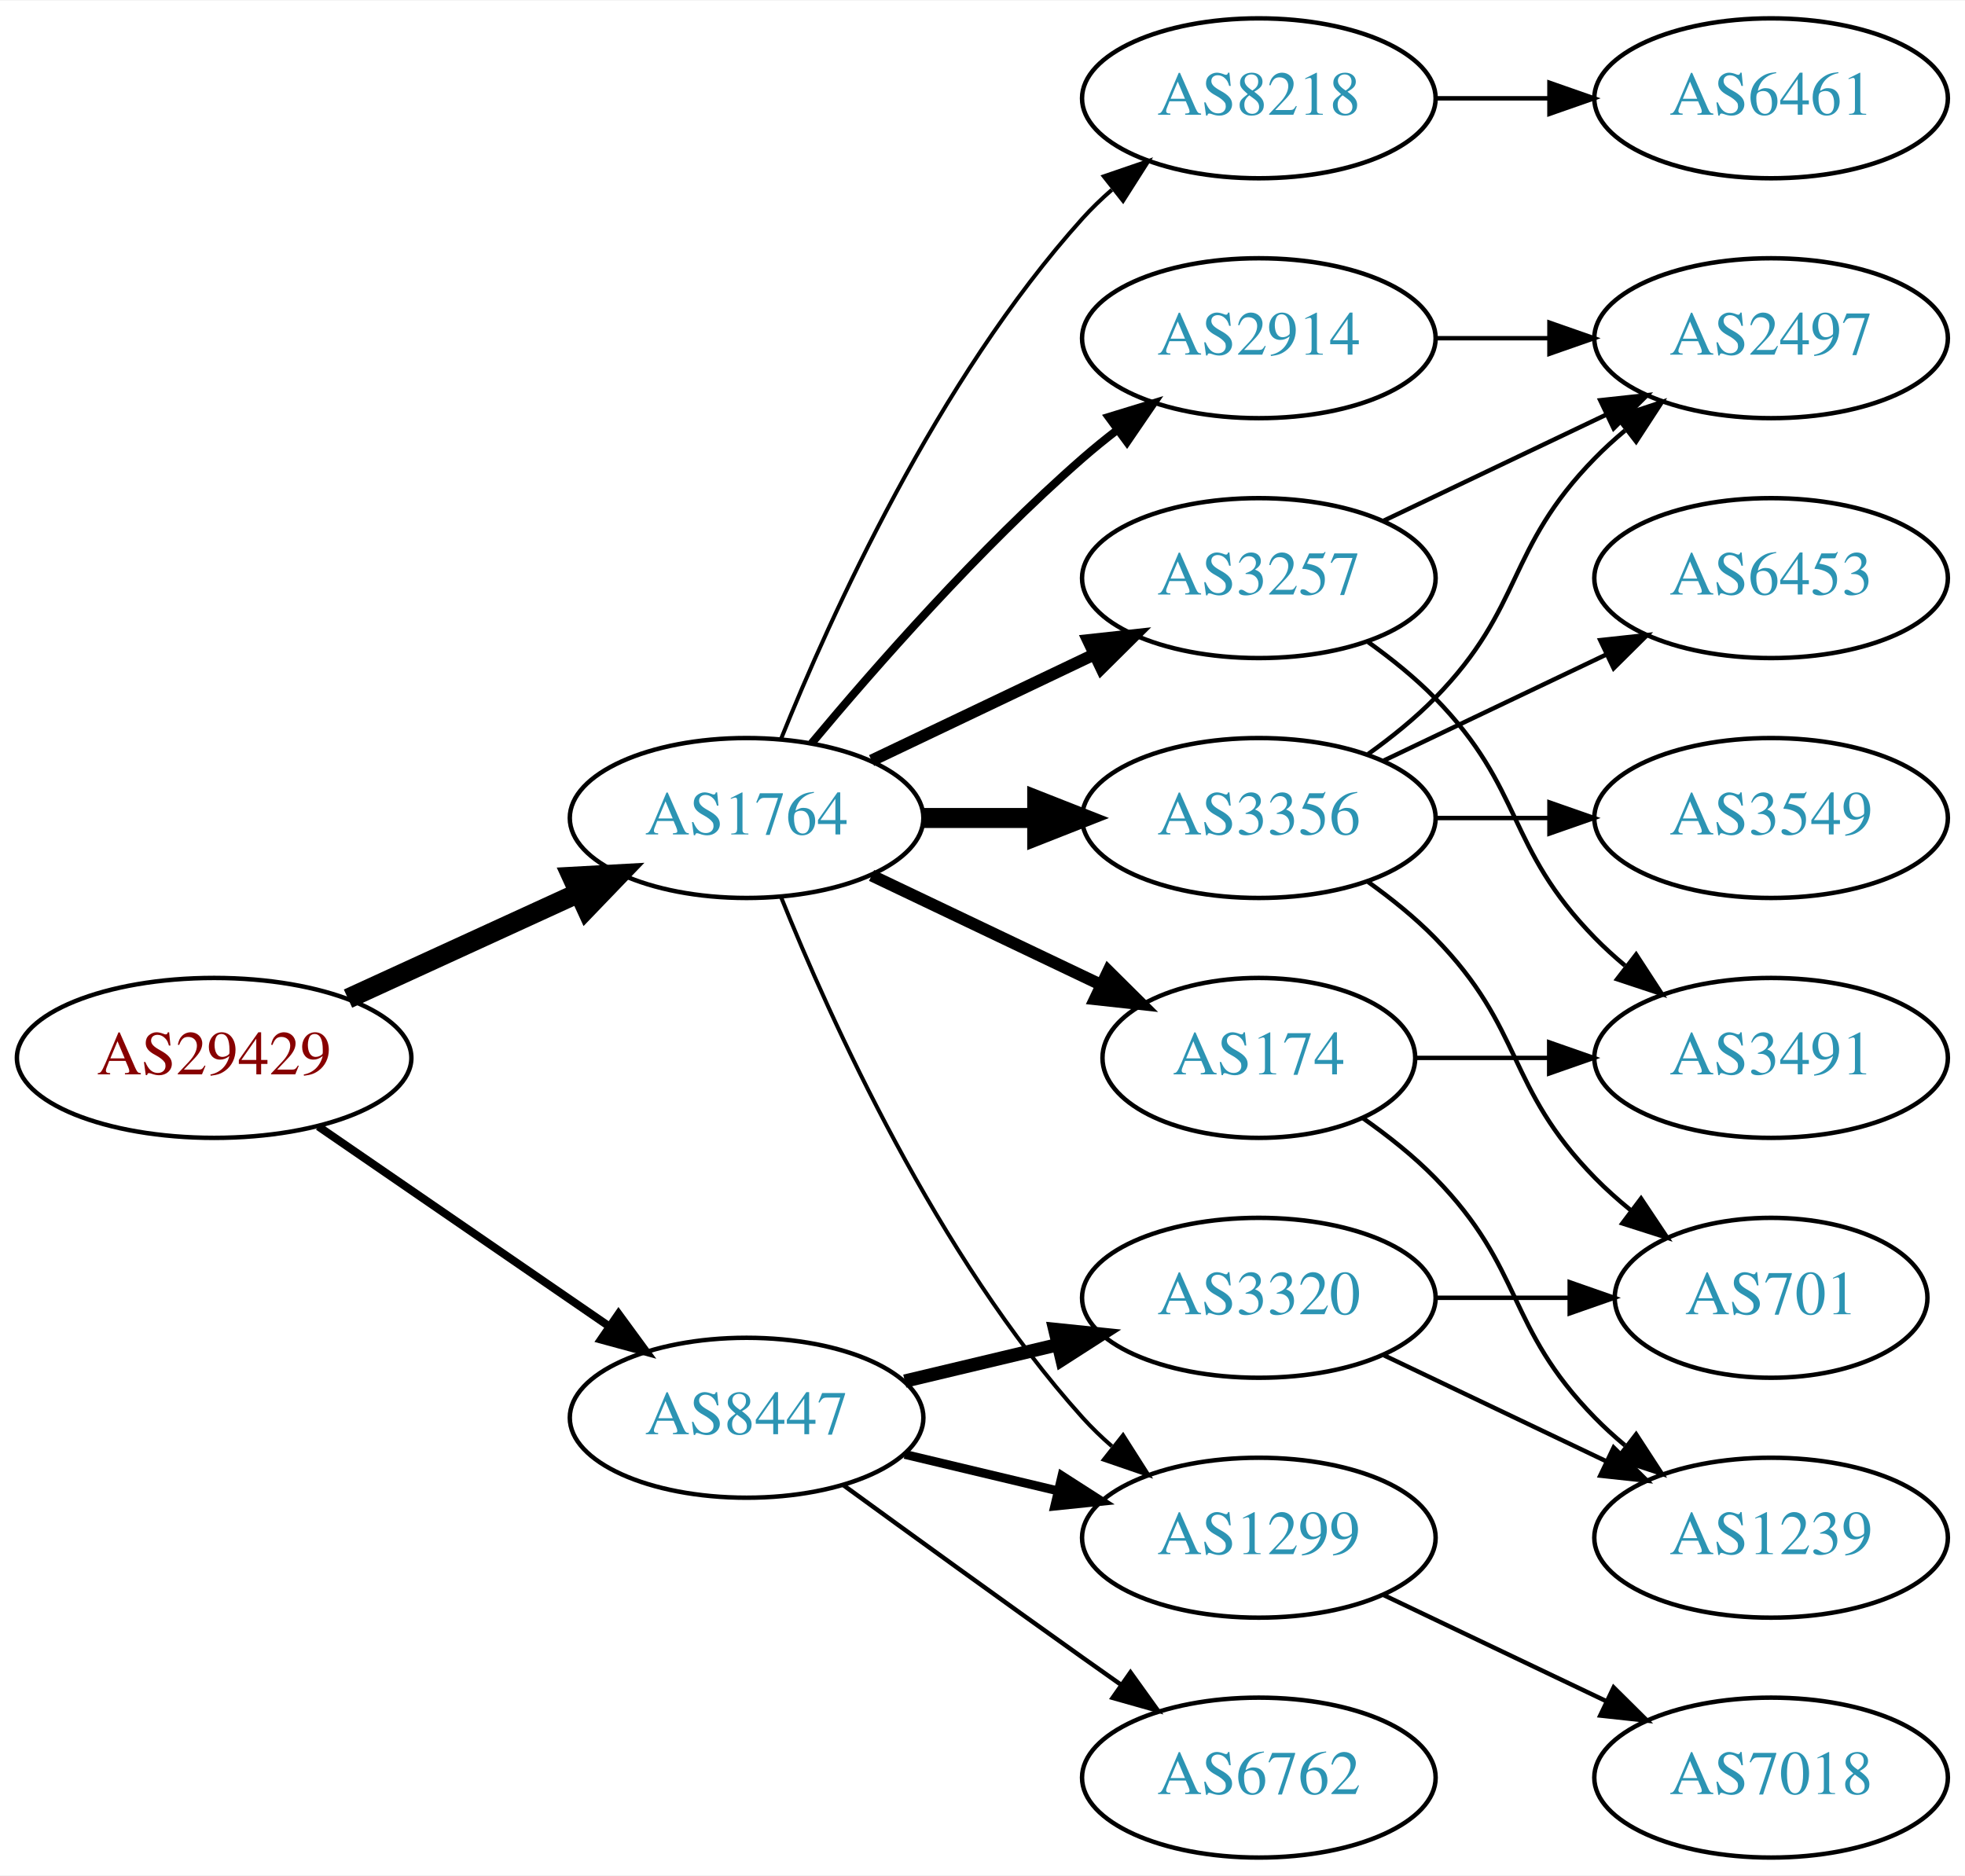
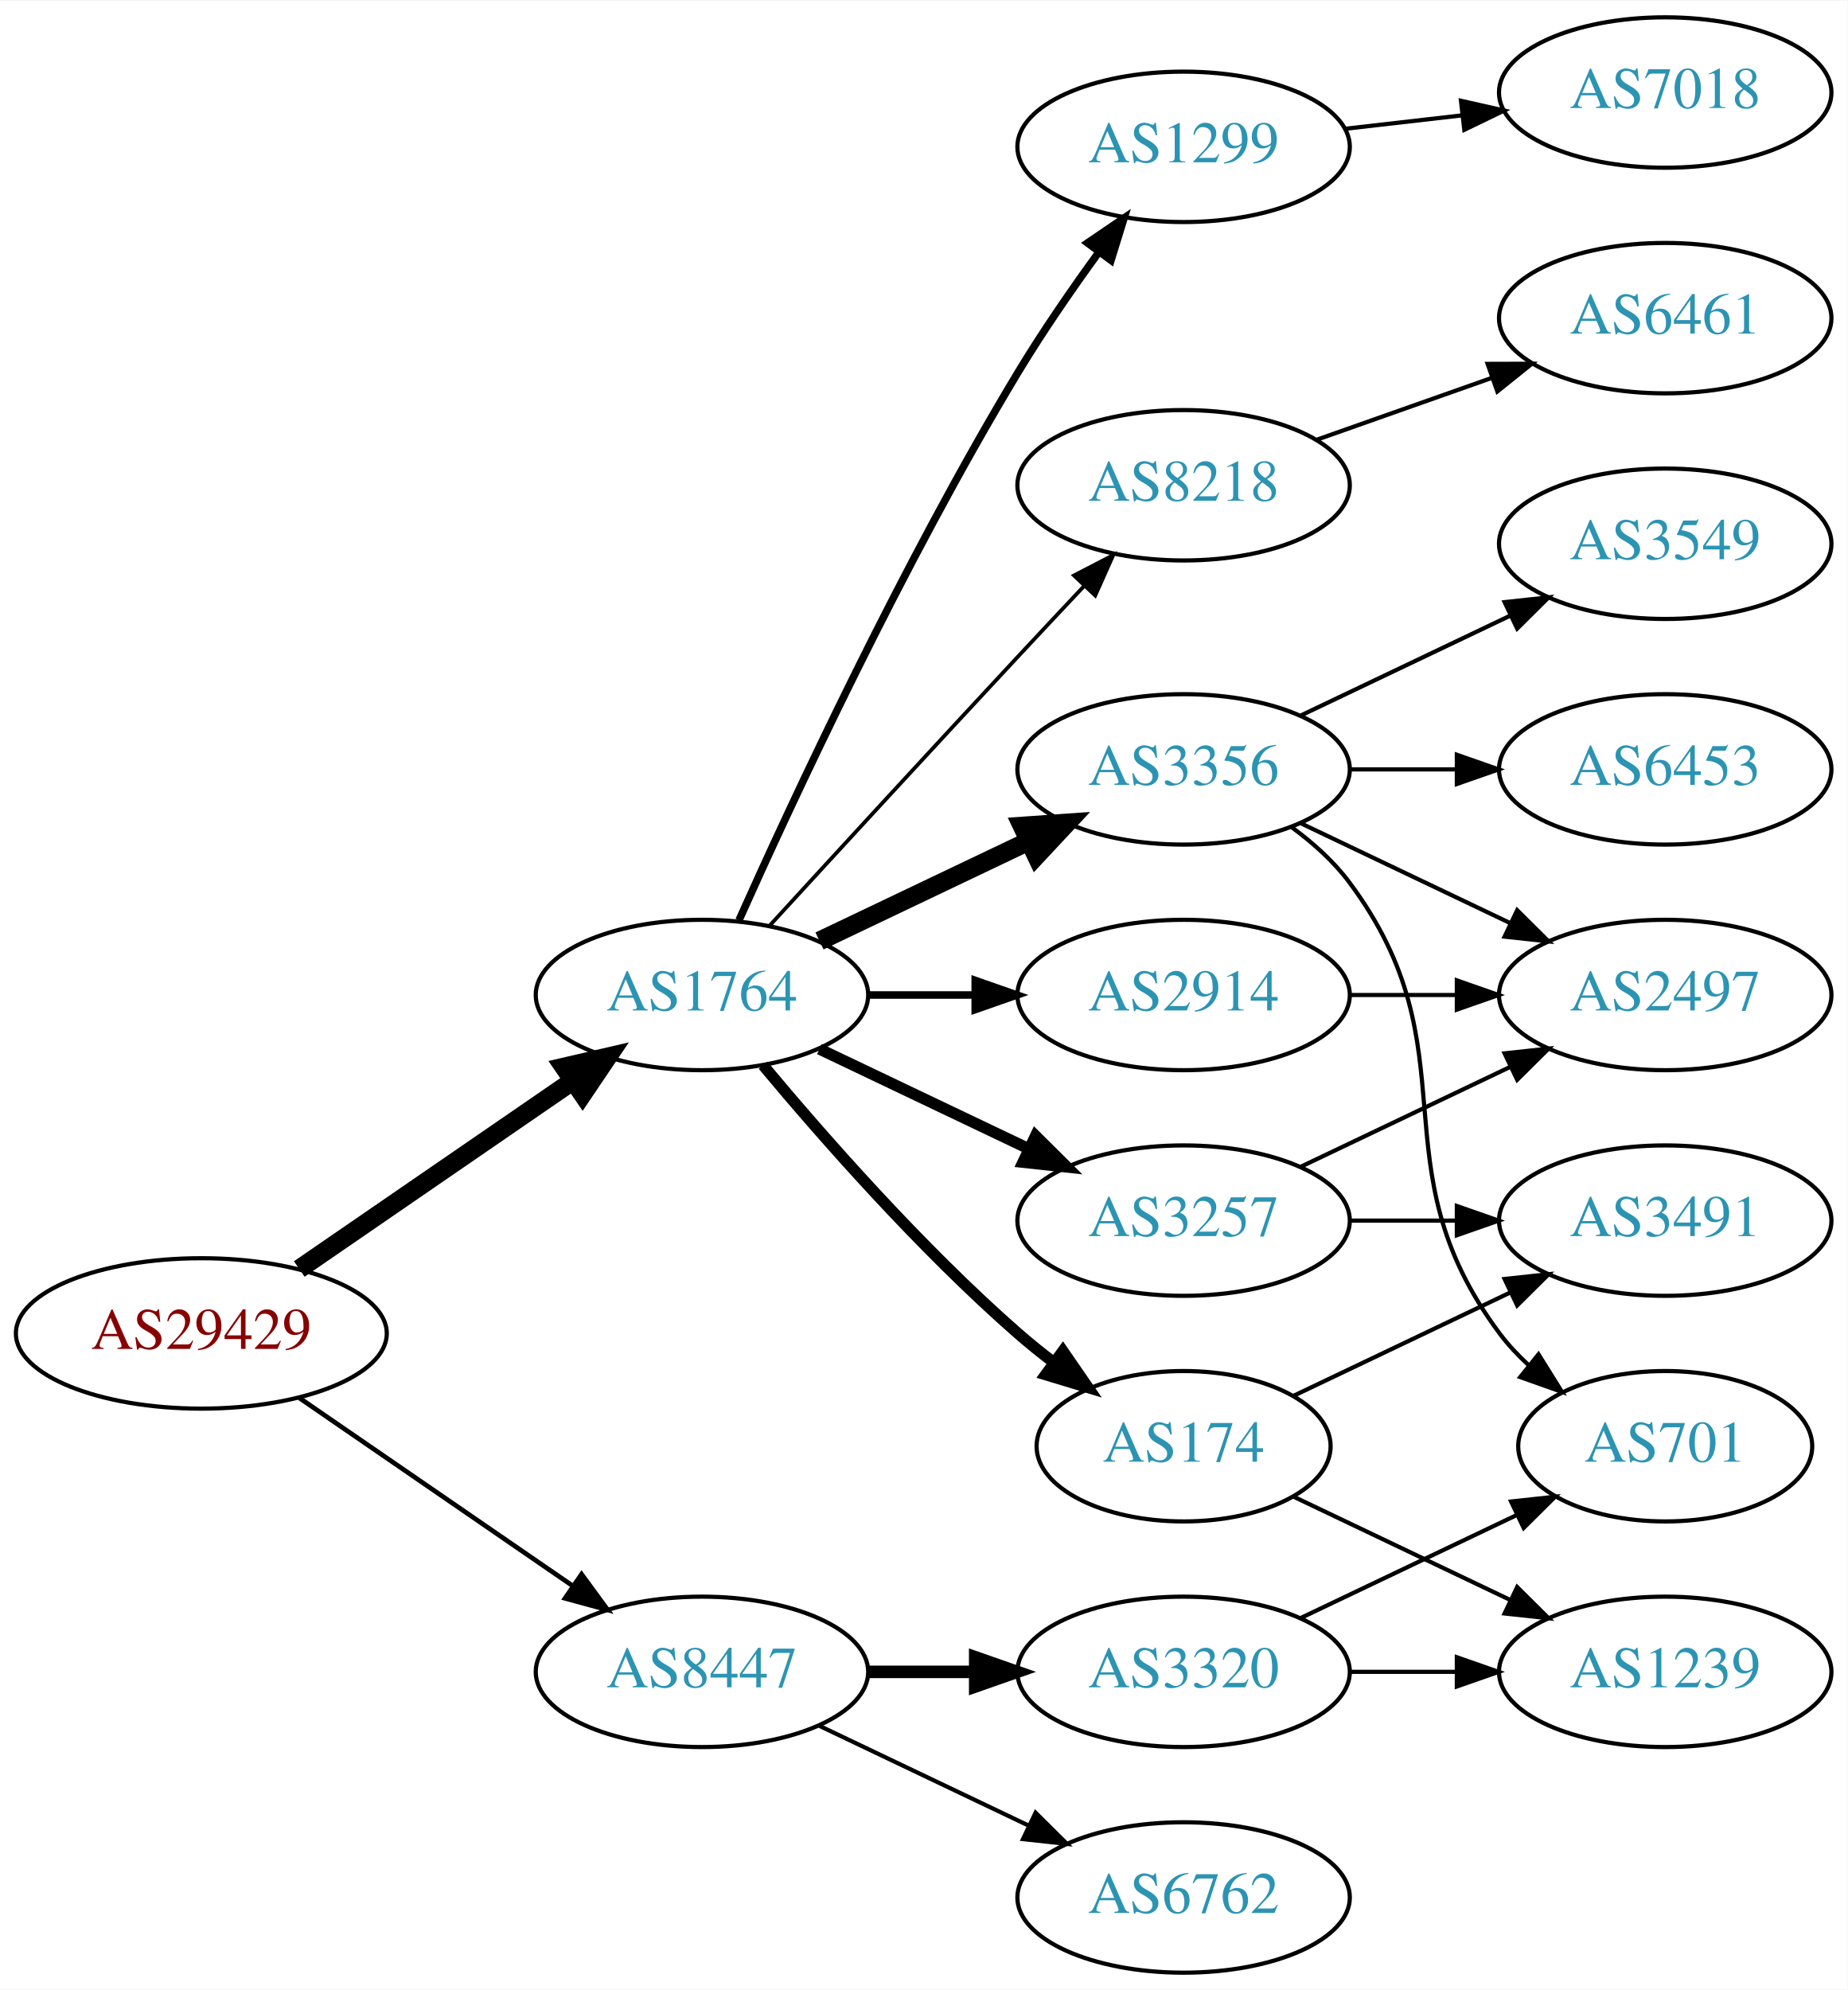
- <svg xmlns="http://www.w3.org/2000/svg" xmlns:xlink="http://www.w3.org/1999/xlink" width="442pt" height="422pt" viewBox="0.00 0.00 442.27 422.00">
-   <g id="graph0" class="graph" transform="scale(1 1) rotate(0) translate(4 418)">
-     <polygon fill="white" stroke="none" points="-4,4 -4,-418 438.271,-418 438.271,4 -4,4" />
+ <svg xmlns="http://www.w3.org/2000/svg" xmlns:xlink="http://www.w3.org/1999/xlink" width="442pt" height="476pt" viewBox="0.00 0.00 442.27 476.00">
+   <g id="graph0" class="graph" transform="scale(1 1) rotate(0) translate(4 472)">
+     <polygon fill="white" stroke="none" points="-4,4 -4,-472 438.271,-472 438.271,4 -4,4" />
    <g id="node1" class="node">
      <g id="a_node1">
        <a xlink:href="/asn/29429" xlink:title="AS29429 ~ Allianz Elementar Versicherungs AG [AT]">
-           <ellipse fill="#ffffff" stroke="black" cx="44.196" cy="-180" rx="44.393" ry="18" />
-           <text text-anchor="middle" x="44.196" y="-176.3" font-family="Times,serif" font-size="14.00" fill="#880000">AS29429</text>
+           <ellipse fill="#ffffff" stroke="black" cx="44.196" cy="-153" rx="44.393" ry="18" />
+           <text text-anchor="middle" x="44.196" y="-149.3" font-family="Times,serif" font-size="14.00" fill="#880000">AS29429</text>
        </a>
      </g>
    </g>
    <g id="node2" class="node">
      <g id="a_node2">
        <a xlink:href="/asn/1764" xlink:title="AS1764 ~ NEXTLAYER-AS [AT]">
          <ellipse fill="#ffffff" stroke="black" cx="164.039" cy="-234" rx="39.794" ry="18" />
          <text text-anchor="middle" x="164.039" y="-230.3" font-family="Times,serif" font-size="14.00" fill="#2c94b3">AS1764</text>
        </a>
      </g>
    </g>
    <g id="edge1" class="edge">
-       <path fill="none" stroke="black" stroke-width="4.5" d="M74.326,-193.348C89.937,-200.502 109.335,-209.391 126.007,-217.03" />
-       <polygon fill="black" stroke="black" stroke-width="4.5" points="124.727,-220.775 135.459,-221.362 128.008,-213.616 124.727,-220.775" />
+       <path fill="none" stroke="black" stroke-width="4.5" d="M67.639,-168.426C86.22,-181.198 112.781,-199.455 133.161,-213.463" />
+       <polygon fill="black" stroke="black" stroke-width="4.5" points="131.003,-216.758 141.475,-219.178 135.464,-210.269 131.003,-216.758" />
    </g>
    <g id="node3" class="node">
      <g id="a_node3">
        <a xlink:href="/asn/8447" xlink:title="AS8447 ~ A1 Telekom Austria AG [AT]">
-           <ellipse fill="#ffffff" stroke="black" cx="164.039" cy="-99" rx="39.794" ry="18" />
-           <text text-anchor="middle" x="164.039" y="-95.3" font-family="Times,serif" font-size="14.00" fill="#2c94b3">AS8447</text>
+           <ellipse fill="#ffffff" stroke="black" cx="164.039" cy="-72" rx="39.794" ry="18" />
+           <text text-anchor="middle" x="164.039" y="-68.3" font-family="Times,serif" font-size="14.00" fill="#2c94b3">AS8447</text>
        </a>
      </g>
    </g>
    <g id="edge2" class="edge">
-       <path fill="none" stroke="black" stroke-width="1.8" d="M67.639,-164.574C86.22,-151.802 112.781,-133.545 133.161,-119.537" />
-       <polygon fill="black" stroke="black" stroke-width="1.8" points="135.216,-122.371 141.475,-113.822 131.251,-116.602 135.216,-122.371" />
+       <path fill="none" stroke="black" stroke-width="1.125" d="M67.639,-137.574C86.22,-124.802 112.781,-106.545 133.161,-92.537" />
+       <polygon fill="black" stroke="black" stroke-width="1.125" points="135.216,-95.371 141.475,-86.822 131.251,-89.602 135.216,-95.371" />
    </g>
    <g id="node4" class="node">
      <g id="a_node4">
-         <a xlink:href="/asn/3257" xlink:title="AS3257 ~ GTT [DE]">
+         <a xlink:href="/asn/3356" xlink:title="AS3356 ~ Level 3 Parent, LLC [US]">
          <ellipse fill="#ffffff" stroke="black" cx="279.332" cy="-288" rx="39.794" ry="18" />
-           <text text-anchor="middle" x="279.332" y="-284.3" font-family="Times,serif" font-size="14.00" fill="#2c94b3">AS3257</text>
+           <text text-anchor="middle" x="279.332" y="-284.3" font-family="Times,serif" font-size="14.00" fill="#2c94b3">AS3356</text>
        </a>
      </g>
    </g>
    <g id="edge3" class="edge">
-       <path fill="none" stroke="black" stroke-width="2.7" d="M192.175,-246.934C207.169,-254.081 225.99,-263.052 242.213,-270.785" />
-       <polygon fill="black" stroke="black" stroke-width="2.7" points="240.884,-274.028 251.417,-275.171 243.895,-267.709 240.884,-274.028" />
+       <path fill="none" stroke="black" stroke-width="4.5" d="M192.175,-246.934C207.169,-254.081 225.99,-263.052 242.213,-270.785" />
+       <polygon fill="black" stroke="black" stroke-width="4.5" points="240.695,-274.423 251.417,-275.171 244.084,-267.314 240.695,-274.423" />
    </g>
    <g id="node5" class="node">
      <g id="a_node5">
-         <a xlink:href="/asn/8218" xlink:title="AS8218 ~ legacy Neotelecoms [FR]">
-           <ellipse fill="#ffffff" stroke="black" cx="279.332" cy="-396" rx="39.794" ry="18" />
-           <text text-anchor="middle" x="279.332" y="-392.3" font-family="Times,serif" font-size="14.00" fill="#2c94b3">AS8218</text>
+         <a xlink:href="/asn/2914" xlink:title="AS2914 ~ NTT America, Inc. [US]">
+           <ellipse fill="#ffffff" stroke="black" cx="279.332" cy="-234" rx="39.794" ry="18" />
+           <text text-anchor="middle" x="279.332" y="-230.3" font-family="Times,serif" font-size="14.00" fill="#2c94b3">AS2914</text>
        </a>
      </g>
    </g>
    <g id="edge4" class="edge">
-       <path fill="none" stroke="black" stroke-width="0.9" d="M171.786,-251.787C182.837,-279.243 206.891,-332.578 239.685,-369 241.688,-371.224 243.906,-373.363 246.239,-375.397" />
-       <polygon fill="black" stroke="black" stroke-width="0.9" points="244.437,-378.433 254.458,-381.873 248.769,-372.935 244.437,-378.433" />
+       <path fill="none" stroke="black" stroke-width="1.8" d="M203.711,-234C211.914,-234 220.678,-234 229.21,-234" />
+       <polygon fill="black" stroke="black" stroke-width="1.8" points="229.449,-237.5 239.449,-234 229.449,-230.5 229.449,-237.5" />
    </g>
    <g id="node6" class="node">
      <g id="a_node6">
-         <a xlink:href="/asn/1299" xlink:title="AS1299 ~ Telia Carrier [EU]">
-           <ellipse fill="#ffffff" stroke="black" cx="279.332" cy="-72" rx="39.794" ry="18" />
-           <text text-anchor="middle" x="279.332" y="-68.3" font-family="Times,serif" font-size="14.00" fill="#2c94b3">AS1299</text>
+         <a xlink:href="/asn/3257" xlink:title="AS3257 ~ GTT [DE]">
+           <ellipse fill="#ffffff" stroke="black" cx="279.332" cy="-180" rx="39.794" ry="18" />
+           <text text-anchor="middle" x="279.332" y="-176.3" font-family="Times,serif" font-size="14.00" fill="#2c94b3">AS3257</text>
        </a>
      </g>
    </g>
    <g id="edge5" class="edge">
-       <path fill="none" stroke="black" stroke-width="0.9" d="M171.786,-216.213C182.837,-188.757 206.891,-135.422 239.685,-99 241.688,-96.776 243.906,-94.637 246.239,-92.603" />
-       <polygon fill="black" stroke="black" stroke-width="0.9" points="248.769,-95.065 254.458,-86.127 244.437,-89.567 248.769,-95.065" />
+       <path fill="none" stroke="black" stroke-width="2.7" d="M192.175,-221.066C207.169,-213.919 225.99,-204.948 242.213,-197.215" />
+       <polygon fill="black" stroke="black" stroke-width="2.7" points="243.895,-200.291 251.417,-192.829 240.884,-193.972 243.895,-200.291" />
    </g>
    <g id="node7" class="node">
      <g id="a_node7">
-         <a xlink:href="/asn/3356" xlink:title="AS3356 ~ Level 3 Parent, LLC [US]">
-           <ellipse fill="#ffffff" stroke="black" cx="279.332" cy="-234" rx="39.794" ry="18" />
-           <text text-anchor="middle" x="279.332" y="-230.3" font-family="Times,serif" font-size="14.00" fill="#2c94b3">AS3356</text>
+         <a xlink:href="/asn/1299" xlink:title="AS1299 ~ Telia Carrier [EU]">
+           <ellipse fill="#ffffff" stroke="black" cx="279.332" cy="-437" rx="39.794" ry="18" />
+           <text text-anchor="middle" x="279.332" y="-433.3" font-family="Times,serif" font-size="14.00" fill="#2c94b3">AS1299</text>
        </a>
      </g>
    </g>
    <g id="edge6" class="edge">
-       <path fill="none" stroke="black" stroke-width="4.5" d="M203.711,-234C211.914,-234 220.678,-234 229.21,-234" />
-       <polygon fill="black" stroke="black" stroke-width="4.5" points="229.449,-237.938 239.449,-234 229.449,-230.063 229.449,-237.938" />
+       <path fill="none" stroke="black" stroke-width="1.8" d="M172.906,-251.911C185.655,-280.385 212.187,-337.416 239.685,-383 245.552,-392.725 252.626,-402.962 259.11,-411.877" />
+       <polygon fill="black" stroke="black" stroke-width="1.8" points="256.327,-414 265.087,-419.959 261.955,-409.838 256.327,-414" />
    </g>
    <g id="node8" class="node">
      <g id="a_node8">
        <a xlink:href="/asn/174" xlink:title="AS174 ~ Cogent Communications [US]">
-           <ellipse fill="#ffffff" stroke="black" cx="279.332" cy="-180" rx="35.194" ry="18" />
-           <text text-anchor="middle" x="279.332" y="-176.3" font-family="Times,serif" font-size="14.00" fill="#2c94b3">AS174</text>
+           <ellipse fill="#ffffff" stroke="black" cx="279.332" cy="-126" rx="35.194" ry="18" />
+           <text text-anchor="middle" x="279.332" y="-122.3" font-family="Times,serif" font-size="14.00" fill="#2c94b3">AS174</text>
        </a>
      </g>
    </g>
    <g id="edge7" class="edge">
-       <path fill="none" stroke="black" stroke-width="2.7" d="M192.175,-221.066C207.607,-213.71 227.092,-204.423 243.628,-196.541" />
-       <polygon fill="black" stroke="black" stroke-width="2.7" points="245.448,-199.551 252.969,-192.089 242.436,-193.232 245.448,-199.551" />
+       <path fill="none" stroke="black" stroke-width="2.7" d="M178.669,-217.183C192.951,-200.071 216.498,-173.255 239.685,-153 242.355,-150.668 245.228,-148.352 248.158,-146.114" />
+       <polygon fill="black" stroke="black" stroke-width="2.7" points="250.436,-148.784 256.449,-140.061 246.309,-143.13 250.436,-148.784" />
    </g>
    <g id="node9" class="node">
      <g id="a_node9">
-         <a xlink:href="/asn/2914" xlink:title="AS2914 ~ NTT America, Inc. [US]">
-           <ellipse fill="#ffffff" stroke="black" cx="279.332" cy="-342" rx="39.794" ry="18" />
-           <text text-anchor="middle" x="279.332" y="-338.3" font-family="Times,serif" font-size="14.00" fill="#2c94b3">AS2914</text>
+         <a xlink:href="/asn/8218" xlink:title="AS8218 ~ legacy Neotelecoms [FR]">
+           <ellipse fill="#ffffff" stroke="black" cx="279.332" cy="-356" rx="39.794" ry="18" />
+           <text text-anchor="middle" x="279.332" y="-352.3" font-family="Times,serif" font-size="14.00" fill="#2c94b3">AS8218</text>
        </a>
      </g>
    </g>
    <g id="edge8" class="edge">
-       <path fill="none" stroke="black" stroke-width="1.8" d="M178.669,-250.817C192.951,-267.929 216.498,-294.745 239.685,-315 242.151,-317.154 244.789,-319.294 247.487,-321.372" />
-       <polygon fill="black" stroke="black" stroke-width="1.8" points="245.512,-324.264 255.641,-327.37 249.66,-318.625 245.512,-324.264" />
-     </g>
-     <g id="edge19" class="edge">
-       <path fill="none" stroke="black" stroke-width="2" d="M199.646,-90.752C210.517,-88.162 222.671,-85.265 234.114,-82.538" />
-       <polygon fill="black" stroke="black" stroke-width="2" points="235.02,-85.92 243.936,-80.197 233.397,-79.111 235.02,-85.92" />
-     </g>
-     <g id="node17" class="node">
-       <g id="a_node17">
+       <path fill="none" stroke="black" stroke-width="0.9" d="M180.139,-250.494C195.179,-266.898 218.954,-292.757 239.685,-315 244.82,-320.51 250.363,-326.414 255.603,-331.978" />
+       <polygon fill="black" stroke="black" stroke-width="0.9" points="253.087,-334.411 262.494,-339.284 258.179,-329.608 253.087,-334.411" />
+     </g>
+     <g id="node18" class="node">
+       <g id="a_node18">
+         <a xlink:href="/asn/3320" xlink:title="AS3320 ~ DTAG [DE]">
+           <ellipse fill="#ffffff" stroke="black" cx="279.332" cy="-72" rx="39.794" ry="18" />
+           <text text-anchor="middle" x="279.332" y="-68.3" font-family="Times,serif" font-size="14.00" fill="#2c94b3">AS3320</text>
+         </a>
+       </g>
+     </g>
+     <g id="edge20" class="edge">
+       <path fill="none" stroke="black" stroke-width="3" d="M203.711,-72C211.914,-72 220.678,-72 229.21,-72" />
+       <polygon fill="black" stroke="black" stroke-width="3" points="229.449,-75.5 239.449,-72 229.449,-68.5 229.449,-75.5" />
+     </g>
+     <g id="node19" class="node">
+       <g id="a_node19">
        <a xlink:href="/asn/6762" xlink:title="AS6762 ~ TELECOM ITALIA SPARKLE S.p.A. [IT]">
          <ellipse fill="#ffffff" stroke="black" cx="279.332" cy="-18" rx="39.794" ry="18" />
          <text text-anchor="middle" x="279.332" y="-14.3" font-family="Times,serif" font-size="14.00" fill="#2c94b3">AS6762</text>
        </a>
      </g>
    </g>
-     <g id="edge20" class="edge">
-       <path fill="none" stroke="black" d="M185.887,-83.778C200.821,-72.909 221.435,-57.975 239.685,-45 242.506,-42.995 245.449,-40.915 248.397,-38.841" />
-       <polygon fill="black" stroke="black" points="250.443,-41.681 256.621,-33.074 246.424,-35.95 250.443,-41.681" />
-     </g>
-     <g id="node18" class="node">
-       <g id="a_node18">
-         <a xlink:href="/asn/3320" xlink:title="AS3320 ~ DTAG [DE]">
-           <ellipse fill="#ffffff" stroke="black" cx="279.332" cy="-126" rx="39.794" ry="18" />
-           <text text-anchor="middle" x="279.332" y="-122.3" font-family="Times,serif" font-size="14.00" fill="#2c94b3">AS3320</text>
-         </a>
-       </g>
-     </g>
    <g id="edge21" class="edge">
-       <path fill="none" stroke="black" stroke-width="3" d="M199.646,-107.248C210.517,-109.838 222.671,-112.735 234.114,-115.462" />
-       <polygon fill="black" stroke="black" stroke-width="3" points="233.397,-118.889 243.936,-117.803 235.02,-112.08 233.397,-118.889" />
+       <path fill="none" stroke="black" d="M192.175,-59.066C207.169,-51.919 225.99,-42.948 242.213,-35.215" />
+       <polygon fill="black" stroke="black" points="243.895,-38.291 251.417,-30.829 240.884,-31.972 243.895,-38.291" />
    </g>
    <g id="node10" class="node">
      <g id="a_node10">
-         <a xlink:href="/asn/2497" xlink:title="AS2497 ~ Internet Initiative Japan Inc. [JP]">
+         <a xlink:href="/asn/3549" xlink:title="AS3549 ~ Level 3 Parent, LLC [US]">
          <ellipse fill="#ffffff" stroke="black" cx="394.625" cy="-342" rx="39.794" ry="18" />
-           <text text-anchor="middle" x="394.625" y="-338.3" font-family="Times,serif" font-size="14.00" fill="#2c94b3">AS2497</text>
+           <text text-anchor="middle" x="394.625" y="-338.3" font-family="Times,serif" font-size="14.00" fill="#2c94b3">AS3549</text>
        </a>
      </g>
    </g>
    <g id="edge9" class="edge">
      <path fill="none" stroke="black" d="M307.468,-300.934C322.462,-308.081 341.283,-317.052 357.506,-324.785" />
      <polygon fill="black" stroke="black" points="356.177,-328.028 366.71,-329.171 359.188,-321.709 356.177,-328.028" />
    </g>
    <g id="node11" class="node">
      <g id="a_node11">
-         <a xlink:href="/asn/3491" xlink:title="AS3491 ~ PCCW Global, Inc. [US]">
-           <ellipse fill="#ffffff" stroke="black" cx="394.625" cy="-180" rx="39.794" ry="18" />
-           <text text-anchor="middle" x="394.625" y="-176.3" font-family="Times,serif" font-size="14.00" fill="#2c94b3">AS3491</text>
+         <a xlink:href="/asn/2497" xlink:title="AS2497 ~ Internet Initiative Japan Inc. [JP]">
+           <ellipse fill="#ffffff" stroke="black" cx="394.625" cy="-234" rx="39.794" ry="18" />
+           <text text-anchor="middle" x="394.625" y="-230.3" font-family="Times,serif" font-size="14.00" fill="#2c94b3">AS2497</text>
        </a>
      </g>
    </g>
    <g id="edge10" class="edge">
-       <path fill="none" stroke="black" d="M303.926,-273.611C309.182,-269.852 314.513,-265.563 318.978,-261 339.151,-240.383 334.806,-227.617 354.978,-207 357.071,-204.861 359.354,-202.782 361.731,-200.79" />
-       <polygon fill="black" stroke="black" points="364.249,-203.268 370.031,-194.389 359.974,-197.725 364.249,-203.268" />
+       <path fill="none" stroke="black" d="M307.468,-275.066C322.462,-267.919 341.283,-258.948 357.506,-251.215" />
+       <polygon fill="black" stroke="black" points="359.188,-254.291 366.71,-246.829 356.177,-247.972 359.188,-254.291" />
    </g>
    <g id="node12" class="node">
      <g id="a_node12">
-         <a xlink:href="/asn/6461" xlink:title="AS6461 ~ Zayo Bandwidth [US]">
-           <ellipse fill="#ffffff" stroke="black" cx="394.625" cy="-396" rx="39.794" ry="18" />
-           <text text-anchor="middle" x="394.625" y="-392.3" font-family="Times,serif" font-size="14.00" fill="#2c94b3">AS6461</text>
+         <a xlink:href="/asn/6453" xlink:title="AS6453 ~ TATA COMMUNICATIONS (AMERICA) INC [US]">
+           <ellipse fill="#ffffff" stroke="black" cx="394.625" cy="-288" rx="39.794" ry="18" />
+           <text text-anchor="middle" x="394.625" y="-284.3" font-family="Times,serif" font-size="14.00" fill="#2c94b3">AS6453</text>
        </a>
      </g>
    </g>
    <g id="edge11" class="edge">
-       <path fill="none" stroke="black" d="M319.004,-396C327.207,-396 335.971,-396 344.503,-396" />
-       <polygon fill="black" stroke="black" points="344.742,-399.5 354.742,-396 344.742,-392.5 344.742,-399.5" />
-     </g>
-     <g id="node19" class="node">
-       <g id="a_node19">
-         <a xlink:href="/asn/7018" xlink:title="AS7018 ~ AT&amp;T Services, Inc. [US]">
-           <ellipse fill="#ffffff" stroke="black" cx="394.625" cy="-18" rx="39.794" ry="18" />
-           <text text-anchor="middle" x="394.625" y="-14.3" font-family="Times,serif" font-size="14.00" fill="#2c94b3">AS7018</text>
-         </a>
-       </g>
-     </g>
-     <g id="edge22" class="edge">
-       <path fill="none" stroke="black" d="M307.468,-59.066C322.462,-51.919 341.283,-42.948 357.506,-35.215" />
-       <polygon fill="black" stroke="black" points="359.188,-38.291 366.71,-30.829 356.177,-31.972 359.188,-38.291" />
-     </g>
-     <g id="edge14" class="edge">
-       <path fill="none" stroke="black" d="M303.926,-248.389C309.182,-252.148 314.513,-256.437 318.978,-261 339.151,-281.617 334.806,-294.383 354.978,-315 357.071,-317.139 359.354,-319.218 361.731,-321.21" />
-       <polygon fill="black" stroke="black" points="359.974,-324.275 370.031,-327.611 364.249,-318.732 359.974,-324.275" />
+       <path fill="none" stroke="black" d="M319.004,-288C327.207,-288 335.971,-288 344.503,-288" />
+       <polygon fill="black" stroke="black" points="344.742,-291.5 354.742,-288 344.742,-284.5 344.742,-291.5" />
    </g>
    <g id="node13" class="node">
      <g id="a_node13">
        <a xlink:href="/asn/701" xlink:title="AS701 ~ UUNET [US]">
          <ellipse fill="#ffffff" stroke="black" cx="394.625" cy="-126" rx="35.194" ry="18" />
          <text text-anchor="middle" x="394.625" y="-122.3" font-family="Times,serif" font-size="14.00" fill="#2c94b3">AS701</text>
        </a>
      </g>
    </g>
    <g id="edge12" class="edge">
-       <path fill="none" stroke="black" d="M303.926,-219.611C309.182,-215.852 314.513,-211.563 318.978,-207 339.151,-186.383 334.806,-173.617 354.978,-153 357.457,-150.466 360.204,-148.017 363.056,-145.696" />
-       <polygon fill="black" stroke="black" points="365.359,-148.343 371.242,-139.532 361.148,-142.752 365.359,-148.343" />
+       <path fill="none" stroke="black" d="M305.262,-274.118C310.338,-270.389 315.256,-265.984 318.978,-261 349.249,-220.458 324.707,-193.542 354.978,-153 356.986,-150.311 359.342,-147.791 361.883,-145.454" />
+       <polygon fill="black" stroke="black" points="364.297,-148.004 369.898,-139.011 359.912,-142.548 364.297,-148.004" />
+     </g>
+     <g id="edge13" class="edge">
+       <path fill="none" stroke="black" d="M319.004,-234C327.207,-234 335.971,-234 344.503,-234" />
+       <polygon fill="black" stroke="black" points="344.742,-237.5 354.742,-234 344.742,-230.5 344.742,-237.5" />
+     </g>
+     <g id="edge14" class="edge">
+       <path fill="none" stroke="black" d="M307.468,-192.934C322.462,-200.081 341.283,-209.052 357.506,-216.785" />
+       <polygon fill="black" stroke="black" points="356.177,-220.028 366.71,-221.171 359.188,-213.709 356.177,-220.028" />
    </g>
    <g id="node14" class="node">
      <g id="a_node14">
-         <a xlink:href="/asn/6453" xlink:title="AS6453 ~ TATA COMMUNICATIONS (AMERICA) INC [US]">
-           <ellipse fill="#ffffff" stroke="black" cx="394.625" cy="-288" rx="39.794" ry="18" />
-           <text text-anchor="middle" x="394.625" y="-284.3" font-family="Times,serif" font-size="14.00" fill="#2c94b3">AS6453</text>
-         </a>
-       </g>
-     </g>
-     <g id="edge13" class="edge">
-       <path fill="none" stroke="black" d="M307.468,-246.934C322.462,-254.081 341.283,-263.052 357.506,-270.785" />
-       <polygon fill="black" stroke="black" points="356.177,-274.028 366.71,-275.171 359.188,-267.709 356.177,-274.028" />
+         <a xlink:href="/asn/3491" xlink:title="AS3491 ~ PCCW Global, Inc. [US]">
+           <ellipse fill="#ffffff" stroke="black" cx="394.625" cy="-180" rx="39.794" ry="18" />
+           <text text-anchor="middle" x="394.625" y="-176.3" font-family="Times,serif" font-size="14.00" fill="#2c94b3">AS3491</text>
+         </a>
+       </g>
+     </g>
+     <g id="edge15" class="edge">
+       <path fill="none" stroke="black" d="M319.004,-180C327.207,-180 335.971,-180 344.503,-180" />
+       <polygon fill="black" stroke="black" points="344.742,-183.5 354.742,-180 344.742,-176.5 344.742,-183.5" />
+     </g>
+     <g id="node17" class="node">
+       <g id="a_node17">
+         <a xlink:href="/asn/7018" xlink:title="AS7018 ~ AT&amp;T Services, Inc. [US]">
+           <ellipse fill="#ffffff" stroke="black" cx="394.625" cy="-450" rx="39.794" ry="18" />
+           <text text-anchor="middle" x="394.625" y="-446.3" font-family="Times,serif" font-size="14.00" fill="#2c94b3">AS7018</text>
+         </a>
+       </g>
+     </g>
+     <g id="edge19" class="edge">
+       <path fill="none" stroke="black" d="M318.057,-441.329C327.038,-442.359 336.737,-443.472 346.094,-444.546" />
+       <polygon fill="black" stroke="black" points="345.731,-448.027 356.064,-445.69 346.529,-441.073 345.731,-448.027" />
+     </g>
+     <g id="edge16" class="edge">
+       <path fill="none" stroke="black" d="M305.757,-138.119C321.059,-145.413 340.783,-154.814 357.665,-162.86" />
+       <polygon fill="black" stroke="black" points="356.172,-166.026 366.705,-167.169 359.184,-159.707 356.172,-166.026" />
    </g>
    <g id="node15" class="node">
      <g id="a_node15">
-         <a xlink:href="/asn/3549" xlink:title="AS3549 ~ Level 3 Parent, LLC [US]">
-           <ellipse fill="#ffffff" stroke="black" cx="394.625" cy="-234" rx="39.794" ry="18" />
-           <text text-anchor="middle" x="394.625" y="-230.3" font-family="Times,serif" font-size="14.00" fill="#2c94b3">AS3549</text>
-         </a>
-       </g>
-     </g>
-     <g id="edge15" class="edge">
-       <path fill="none" stroke="black" d="M319.004,-234C327.207,-234 335.971,-234 344.503,-234" />
-       <polygon fill="black" stroke="black" points="344.742,-237.5 354.742,-234 344.742,-230.5 344.742,-237.5" />
-     </g>
-     <g id="edge17" class="edge">
-       <path fill="none" stroke="black" d="M314.631,-180C324.008,-180 334.358,-180 344.393,-180" />
-       <polygon fill="black" stroke="black" points="344.681,-183.5 354.681,-180 344.681,-176.5 344.681,-183.5" />
-     </g>
-     <g id="node16" class="node">
-       <g id="a_node16">
        <a xlink:href="/asn/1239" xlink:title="AS1239 ~ Sprint [US]">
          <ellipse fill="#ffffff" stroke="black" cx="394.625" cy="-72" rx="39.794" ry="18" />
          <text text-anchor="middle" x="394.625" y="-68.3" font-family="Times,serif" font-size="14.00" fill="#2c94b3">AS1239</text>
        </a>
      </g>
    </g>
-     <g id="edge16" class="edge">
-       <path fill="none" stroke="black" d="M302.714,-166.468C308.356,-162.51 314.17,-157.914 318.978,-153 339.151,-132.383 334.806,-119.617 354.978,-99 357.071,-96.861 359.354,-94.782 361.731,-92.79" />
-       <polygon fill="black" stroke="black" points="364.249,-95.268 370.031,-86.389 359.974,-89.725 364.249,-95.268" />
+     <g id="edge17" class="edge">
+       <path fill="none" stroke="black" d="M305.757,-113.881C321.059,-106.587 340.783,-97.186 357.665,-89.14" />
+       <polygon fill="black" stroke="black" points="359.184,-92.293 366.705,-84.831 356.172,-85.974 359.184,-92.293" />
+     </g>
+     <g id="node16" class="node">
+       <g id="a_node16">
+         <a xlink:href="/asn/6461" xlink:title="AS6461 ~ Zayo Bandwidth [US]">
+           <ellipse fill="#ffffff" stroke="black" cx="394.625" cy="-396" rx="39.794" ry="18" />
+           <text text-anchor="middle" x="394.625" y="-392.3" font-family="Times,serif" font-size="14.00" fill="#2c94b3">AS6461</text>
+         </a>
+       </g>
    </g>
    <g id="edge18" class="edge">
-       <path fill="none" stroke="black" d="M319.004,-342C327.207,-342 335.971,-342 344.503,-342" />
-       <polygon fill="black" stroke="black" points="344.742,-345.5 354.742,-342 344.742,-338.5 344.742,-345.5" />
-     </g>
-     <g id="edge24" class="edge">
-       <path fill="none" stroke="black" d="M319.004,-126C328.709,-126 339.2,-126 349.163,-126" />
-       <polygon fill="black" stroke="black" points="349.299,-129.5 359.299,-126 349.299,-122.5 349.299,-129.5" />
+       <path fill="none" stroke="black" d="M311.289,-366.93C324.153,-371.472 339.259,-376.805 352.995,-381.655" />
+       <polygon fill="black" stroke="black" points="352.109,-385.054 362.704,-385.083 354.44,-378.453 352.109,-385.054" />
+     </g>
+     <g id="edge22" class="edge">
+       <path fill="none" stroke="black" d="M307.468,-84.934C322.9,-92.29 342.385,-101.577 358.92,-109.459" />
+       <polygon fill="black" stroke="black" points="357.729,-112.768 368.262,-113.911 360.741,-106.449 357.729,-112.768" />
    </g>
    <g id="edge23" class="edge">
-       <path fill="none" stroke="black" d="M307.468,-113.066C322.462,-105.919 341.283,-96.948 357.506,-89.215" />
-       <polygon fill="black" stroke="black" points="359.188,-92.291 366.71,-84.829 356.177,-85.972 359.188,-92.291" />
+       <path fill="none" stroke="black" d="M319.004,-72C327.207,-72 335.971,-72 344.503,-72" />
+       <polygon fill="black" stroke="black" points="344.742,-75.5 354.742,-72 344.742,-68.5 344.742,-75.5" />
    </g>
  </g>
</svg>
